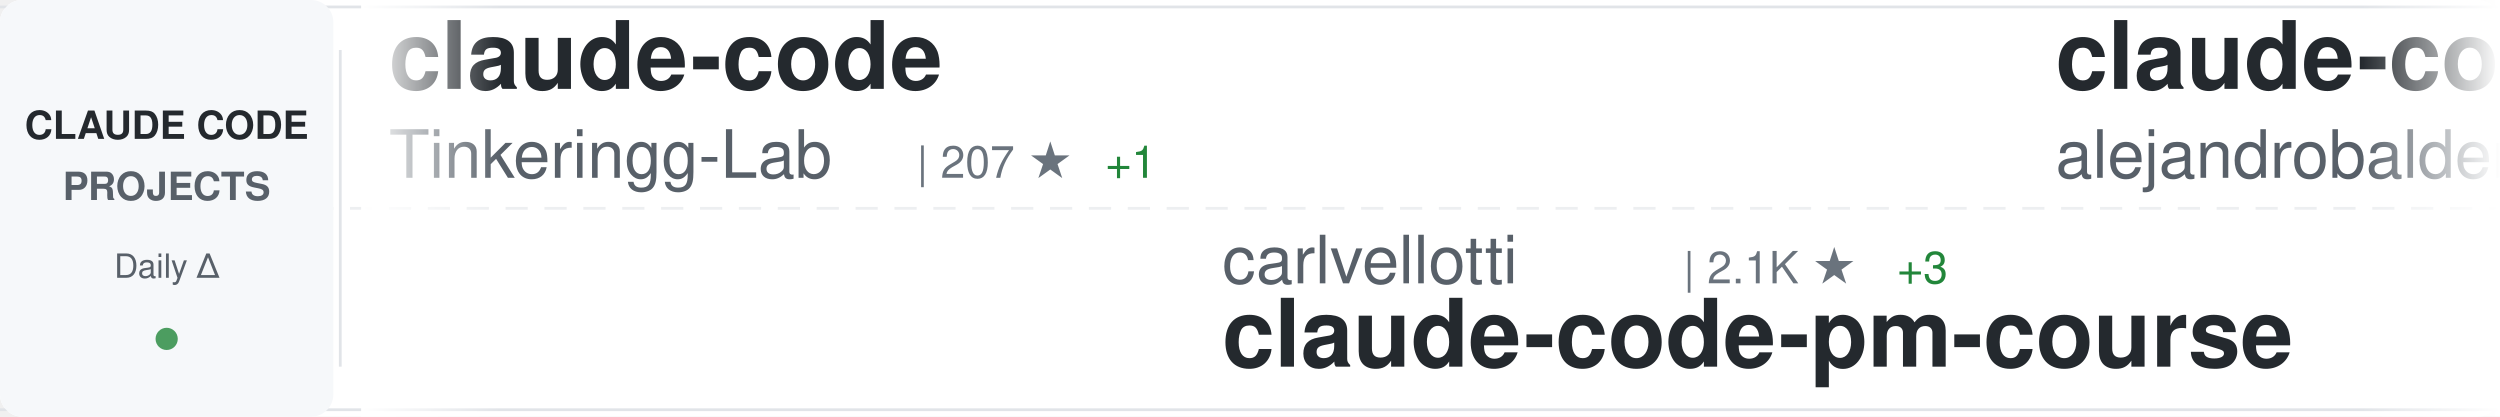
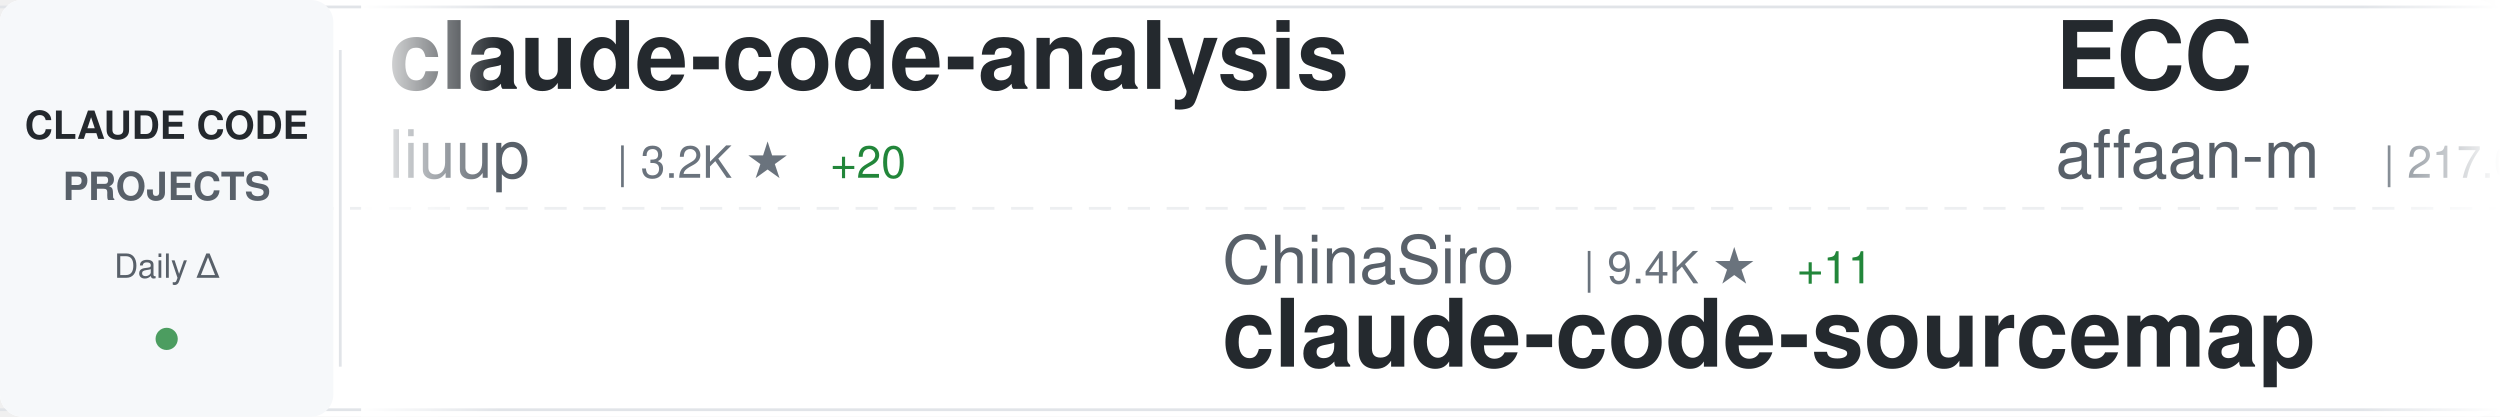
<svg xmlns="http://www.w3.org/2000/svg" width="900" height="150">
  <defs>
    <linearGradient id="awesomeLeftFade" x1="0%" y1="0%" x2="100%" y2="0%">
      <stop offset="0%" style="stop-color:#ffffff;stop-opacity:1" />
      <stop offset="100%" style="stop-color:#ffffff;stop-opacity:0" />
    </linearGradient>
    <linearGradient id="awesomeRightFade" x1="0%" y1="0%" x2="100%" y2="0%">
      <stop offset="0%" style="stop-color:#ffffff;stop-opacity:0" />
      <stop offset="100%" style="stop-color:#ffffff;stop-opacity:1" />
    </linearGradient>
  </defs>
  <rect width="900" height="150" fill="#ffffff" rx="8" />
  <rect x="0" y="2" width="900" height="1" fill="#e1e4e8" />
  <rect x="0" y="147" width="900" height="1" fill="#e1e4e8" />
  <line x1="0" y1="75" x2="900" y2="75" stroke="#e1e4e8" stroke-width="1" stroke-dasharray="8 6" opacity="0.6" />
  <rect x="0" y="0" width="120" height="150" fill="#f6f8fa" rx="8" />
  <text x="60" y="50" font-family="-apple-system, BlinkMacSystemFont, 'Segoe UI', Helvetica, Arial, sans-serif" font-size="14" font-weight="600" fill="#24292e" text-anchor="middle">CLAUDE CODE</text>
  <text x="60" y="72" font-family="-apple-system, BlinkMacSystemFont, 'Segoe UI', Helvetica, Arial, sans-serif" font-size="14" font-weight="600" fill="#586069" text-anchor="middle">PROJECTS</text>
  <text x="60" y="100" font-family="-apple-system, BlinkMacSystemFont, 'Segoe UI', Helvetica, Arial, sans-serif" font-size="12" font-weight="500" fill="#586069" text-anchor="middle">Daily Δ</text>
  <circle cx="60" cy="122" r="4" fill="#22863a" opacity="0.8" />
  <rect x="122" y="18" width="1" height="114" fill="#e1e4e8" />
  <clipPath id="awesomeTickerClip">
    <rect x="130" y="0" width="770" height="150" />
  </clipPath>
  <g clip-path="url(#awesomeTickerClip)">
    <g id="awesomeTickerItems">
      <animateTransform attributeName="transform" attributeType="XML" type="translate" from="0 0" to="-3000 0" dur="54s" repeatCount="indefinite" />
      <g transform="translate(0, 0)">
-         <text x="140" y="32" font-family="-apple-system, BlinkMacSystemFont, 'Segoe UI', Helvetica, Arial, sans-serif" font-size="34" font-weight="600" fill="#24292e">claude-code</text>
-         <text x="140" y="64" font-family="-apple-system, BlinkMacSystemFont, 'Segoe UI', Helvetica, Arial, sans-serif" font-size="24" font-weight="400" fill="#586069">Tinkeringg-Lab</text>
-         <text x="330" y="64" font-family="-apple-system, BlinkMacSystemFont, 'Segoe UI', Helvetica, Arial, sans-serif" font-size="16" font-weight="500" fill="#6a737d">| 207 ★</text>
-         <text x="398" y="64" font-family="-apple-system, BlinkMacSystemFont, 'Segoe UI', Helvetica, Arial, sans-serif" font-size="16" font-weight="500" fill="#22863a"> +1</text>
+         <text x="140" y="32" font-family="-apple-system, BlinkMacSystemFont, 'Segoe UI', Helvetica, Arial, sans-serif" font-size="34" font-weight="600" fill="#24292e">claude-code-analysis</text>
+         <text x="140" y="64" font-family="-apple-system, BlinkMacSystemFont, 'Segoe UI', Helvetica, Arial, sans-serif" font-size="24" font-weight="400" fill="#586069">liuup</text>
+         <text x="222" y="64" font-family="-apple-system, BlinkMacSystemFont, 'Segoe UI', Helvetica, Arial, sans-serif" font-size="16" font-weight="500" fill="#6a737d">| 3.2K ★</text>
+         <text x="299" y="64" font-family="-apple-system, BlinkMacSystemFont, 'Segoe UI', Helvetica, Arial, sans-serif" font-size="16" font-weight="500" fill="#22863a"> +20</text>
      </g>
      <g transform="translate(300, 0)">
-         <text x="140" y="102" font-family="-apple-system, BlinkMacSystemFont, 'Segoe UI', Helvetica, Arial, sans-serif" font-size="24" font-weight="400" fill="#586069">carlvellotti</text>
-         <text x="306" y="102" font-family="-apple-system, BlinkMacSystemFont, 'Segoe UI', Helvetica, Arial, sans-serif" font-size="16" font-weight="500" fill="#6a737d">| 2.1K ★</text>
-         <text x="383" y="102" font-family="-apple-system, BlinkMacSystemFont, 'Segoe UI', Helvetica, Arial, sans-serif" font-size="16" font-weight="500" fill="#22863a"> +3</text>
-         <text x="140" y="132" font-family="-apple-system, BlinkMacSystemFont, 'Segoe UI', Helvetica, Arial, sans-serif" font-size="34" font-weight="600" fill="#24292e">claude-code-pm-course</text>
+         <text x="140" y="102" font-family="-apple-system, BlinkMacSystemFont, 'Segoe UI', Helvetica, Arial, sans-serif" font-size="24" font-weight="400" fill="#586069">ChinaSiro</text>
+         <text x="270" y="102" font-family="-apple-system, BlinkMacSystemFont, 'Segoe UI', Helvetica, Arial, sans-serif" font-size="16" font-weight="500" fill="#6a737d">| 9.4K ★</text>
+         <text x="347" y="102" font-family="-apple-system, BlinkMacSystemFont, 'Segoe UI', Helvetica, Arial, sans-serif" font-size="16" font-weight="500" fill="#22863a"> +11</text>
+         <text x="140" y="132" font-family="-apple-system, BlinkMacSystemFont, 'Segoe UI', Helvetica, Arial, sans-serif" font-size="34" font-weight="600" fill="#24292e">claude-code-sourcemap</text>
      </g>
      <g transform="translate(600, 0)">
-         <text x="140" y="32" font-family="-apple-system, BlinkMacSystemFont, 'Segoe UI', Helvetica, Arial, sans-serif" font-size="34" font-weight="600" fill="#24292e">claude-code-from-source</text>
-         <text x="140" y="64" font-family="-apple-system, BlinkMacSystemFont, 'Segoe UI', Helvetica, Arial, sans-serif" font-size="24" font-weight="400" fill="#586069">alejandrobalderas</text>
-         <text x="366" y="64" font-family="-apple-system, BlinkMacSystemFont, 'Segoe UI', Helvetica, Arial, sans-serif" font-size="16" font-weight="500" fill="#6a737d">| 2.2K ★</text>
-         <text x="443" y="64" font-family="-apple-system, BlinkMacSystemFont, 'Segoe UI', Helvetica, Arial, sans-serif" font-size="16" font-weight="500" fill="#22863a"> +2</text>
+         <text x="140" y="32" font-family="-apple-system, BlinkMacSystemFont, 'Segoe UI', Helvetica, Arial, sans-serif" font-size="34" font-weight="600" fill="#24292e">ECC</text>
+         <text x="140" y="64" font-family="-apple-system, BlinkMacSystemFont, 'Segoe UI', Helvetica, Arial, sans-serif" font-size="24" font-weight="400" fill="#586069">affaan-m</text>
+         <text x="258" y="64" font-family="-apple-system, BlinkMacSystemFont, 'Segoe UI', Helvetica, Arial, sans-serif" font-size="16" font-weight="500" fill="#6a737d">| 217.0K ★</text>
+         <text x="353" y="64" font-family="-apple-system, BlinkMacSystemFont, 'Segoe UI', Helvetica, Arial, sans-serif" font-size="16" font-weight="500" fill="#22863a"> +611</text>
      </g>
      <g transform="translate(900, 0)">
-         <text x="140" y="102" font-family="-apple-system, BlinkMacSystemFont, 'Segoe UI', Helvetica, Arial, sans-serif" font-size="24" font-weight="400" fill="#586069">ding113</text>
-         <text x="246" y="102" font-family="-apple-system, BlinkMacSystemFont, 'Segoe UI', Helvetica, Arial, sans-serif" font-size="16" font-weight="500" fill="#6a737d">| 3.1K ★</text>
-         <text x="323" y="102" font-family="-apple-system, BlinkMacSystemFont, 'Segoe UI', Helvetica, Arial, sans-serif" font-size="16" font-weight="500" fill="#22863a"> +19</text>
-         <text x="140" y="132" font-family="-apple-system, BlinkMacSystemFont, 'Segoe UI', Helvetica, Arial, sans-serif" font-size="34" font-weight="600" fill="#24292e">claude-code-hub</text>
+         <text x="140" y="102" font-family="-apple-system, BlinkMacSystemFont, 'Segoe UI', Helvetica, Arial, sans-serif" font-size="24" font-weight="400" fill="#586069">huangserva</text>
+         <text x="282" y="102" font-family="-apple-system, BlinkMacSystemFont, 'Segoe UI', Helvetica, Arial, sans-serif" font-size="16" font-weight="500" fill="#6a737d">| 603 ★</text>
+         <text x="140" y="132" font-family="-apple-system, BlinkMacSystemFont, 'Segoe UI', Helvetica, Arial, sans-serif" font-size="34" font-weight="600" fill="#24292e">claude-code-cli</text>
      </g>
      <g transform="translate(1200, 0)">
-         <text x="140" y="32" font-family="-apple-system, BlinkMacSystemFont, 'Segoe UI', Helvetica, Arial, sans-serif" font-size="34" font-weight="600" fill="#24292e">claude_codex_bridge</text>
-         <text x="140" y="64" font-family="-apple-system, BlinkMacSystemFont, 'Segoe UI', Helvetica, Arial, sans-serif" font-size="24" font-weight="400" fill="#586069">SeemSeam</text>
-         <text x="258" y="64" font-family="-apple-system, BlinkMacSystemFont, 'Segoe UI', Helvetica, Arial, sans-serif" font-size="16" font-weight="500" fill="#6a737d">| 3.0K ★</text>
-         <text x="335" y="64" font-family="-apple-system, BlinkMacSystemFont, 'Segoe UI', Helvetica, Arial, sans-serif" font-size="16" font-weight="500" fill="#22863a"> +17</text>
+         <text x="140" y="32" font-family="-apple-system, BlinkMacSystemFont, 'Segoe UI', Helvetica, Arial, sans-serif" font-size="34" font-weight="600" fill="#24292e">claude-code-tips</text>
+         <text x="140" y="64" font-family="-apple-system, BlinkMacSystemFont, 'Segoe UI', Helvetica, Arial, sans-serif" font-size="24" font-weight="400" fill="#586069">ykdojo</text>
+         <text x="234" y="64" font-family="-apple-system, BlinkMacSystemFont, 'Segoe UI', Helvetica, Arial, sans-serif" font-size="16" font-weight="500" fill="#6a737d">| 8.8K ★</text>
+         <text x="311" y="64" font-family="-apple-system, BlinkMacSystemFont, 'Segoe UI', Helvetica, Arial, sans-serif" font-size="16" font-weight="500" fill="#22863a"> +38</text>
      </g>
      <g transform="translate(1500, 0)">
-         <text x="140" y="102" font-family="-apple-system, BlinkMacSystemFont, 'Segoe UI', Helvetica, Arial, sans-serif" font-size="24" font-weight="400" fill="#586069">1rgs</text>
-         <text x="210" y="102" font-family="-apple-system, BlinkMacSystemFont, 'Segoe UI', Helvetica, Arial, sans-serif" font-size="16" font-weight="500" fill="#6a737d">| 3.6K ★</text>
-         <text x="287" y="102" font-family="-apple-system, BlinkMacSystemFont, 'Segoe UI', Helvetica, Arial, sans-serif" font-size="16" font-weight="500" fill="#22863a"> +1</text>
-         <text x="140" y="132" font-family="-apple-system, BlinkMacSystemFont, 'Segoe UI', Helvetica, Arial, sans-serif" font-size="34" font-weight="600" fill="#24292e">claude-code-proxy</text>
+         <text x="140" y="102" font-family="-apple-system, BlinkMacSystemFont, 'Segoe UI', Helvetica, Arial, sans-serif" font-size="24" font-weight="400" fill="#586069">Njengah</text>
+         <text x="246" y="102" font-family="-apple-system, BlinkMacSystemFont, 'Segoe UI', Helvetica, Arial, sans-serif" font-size="16" font-weight="500" fill="#6a737d">| 1.8K ★</text>
+         <text x="323" y="102" font-family="-apple-system, BlinkMacSystemFont, 'Segoe UI', Helvetica, Arial, sans-serif" font-size="16" font-weight="500" fill="#22863a"> +1</text>
+         <text x="140" y="132" font-family="-apple-system, BlinkMacSystemFont, 'Segoe UI', Helvetica, Arial, sans-serif" font-size="34" font-weight="600" fill="#24292e">claude-code-cheat-sheet</text>
      </g>
      <g transform="translate(1800, 0)">
+         <text x="140" y="32" font-family="-apple-system, BlinkMacSystemFont, 'Segoe UI', Helvetica, Arial, sans-serif" font-size="34" font-weight="600" fill="#24292e">Claude-code</text>
+         <text x="140" y="64" font-family="-apple-system, BlinkMacSystemFont, 'Segoe UI', Helvetica, Arial, sans-serif" font-size="24" font-weight="400" fill="#586069">zstmfhy</text>
+         <text x="246" y="64" font-family="-apple-system, BlinkMacSystemFont, 'Segoe UI', Helvetica, Arial, sans-serif" font-size="16" font-weight="500" fill="#6a737d">| 190 ★</text>
+       </g>
+       <g transform="translate(2100, 0)">
+         <text x="140" y="102" font-family="-apple-system, BlinkMacSystemFont, 'Segoe UI', Helvetica, Arial, sans-serif" font-size="24" font-weight="400" fill="#586069">https-deeplearning-ai</text>
+         <text x="414" y="102" font-family="-apple-system, BlinkMacSystemFont, 'Segoe UI', Helvetica, Arial, sans-serif" font-size="16" font-weight="500" fill="#6a737d">| 530 ★</text>
+         <text x="482" y="102" font-family="-apple-system, BlinkMacSystemFont, 'Segoe UI', Helvetica, Arial, sans-serif" font-size="16" font-weight="500" fill="#22863a"> +2</text>
+         <text x="140" y="132" font-family="-apple-system, BlinkMacSystemFont, 'Segoe UI', Helvetica, Arial, sans-serif" font-size="34" font-weight="600" fill="#24292e">sc-claude-code-files</text>
+       </g>
+       <g transform="translate(2400, 0)">
+         <text x="140" y="32" font-family="-apple-system, BlinkMacSystemFont, 'Segoe UI', Helvetica, Arial, sans-serif" font-size="34" font-weight="600" fill="#24292e">claude-code-spec-workflo...</text>
+         <text x="140" y="64" font-family="-apple-system, BlinkMacSystemFont, 'Segoe UI', Helvetica, Arial, sans-serif" font-size="24" font-weight="400" fill="#586069">Pimzino</text>
+         <text x="246" y="64" font-family="-apple-system, BlinkMacSystemFont, 'Segoe UI', Helvetica, Arial, sans-serif" font-size="16" font-weight="500" fill="#6a737d">| 3.8K ★</text>
+       </g>
+       <g transform="translate(2700, 0)">
+         <text x="140" y="102" font-family="-apple-system, BlinkMacSystemFont, 'Segoe UI', Helvetica, Arial, sans-serif" font-size="24" font-weight="400" fill="#586069">Hyper66666</text>
+         <text x="282" y="102" font-family="-apple-system, BlinkMacSystemFont, 'Segoe UI', Helvetica, Arial, sans-serif" font-size="16" font-weight="500" fill="#6a737d">| 215 ★</text>
+         <text x="140" y="132" font-family="-apple-system, BlinkMacSystemFont, 'Segoe UI', Helvetica, Arial, sans-serif" font-size="34" font-weight="600" fill="#24292e">claude-code-sourcemap</text>
+       </g>
+       <g transform="translate(3000, 0)">
+         <text x="140" y="32" font-family="-apple-system, BlinkMacSystemFont, 'Segoe UI', Helvetica, Arial, sans-serif" font-size="34" font-weight="600" fill="#24292e">claude-code-analysis</text>
+         <text x="140" y="64" font-family="-apple-system, BlinkMacSystemFont, 'Segoe UI', Helvetica, Arial, sans-serif" font-size="24" font-weight="400" fill="#586069">liuup</text>
+         <text x="222" y="64" font-family="-apple-system, BlinkMacSystemFont, 'Segoe UI', Helvetica, Arial, sans-serif" font-size="16" font-weight="500" fill="#6a737d">| 3.2K ★</text>
+         <text x="299" y="64" font-family="-apple-system, BlinkMacSystemFont, 'Segoe UI', Helvetica, Arial, sans-serif" font-size="16" font-weight="500" fill="#22863a"> +20</text>
+       </g>
+       <g transform="translate(3300, 0)">
+         <text x="140" y="102" font-family="-apple-system, BlinkMacSystemFont, 'Segoe UI', Helvetica, Arial, sans-serif" font-size="24" font-weight="400" fill="#586069">ChinaSiro</text>
+         <text x="270" y="102" font-family="-apple-system, BlinkMacSystemFont, 'Segoe UI', Helvetica, Arial, sans-serif" font-size="16" font-weight="500" fill="#6a737d">| 9.4K ★</text>
+         <text x="347" y="102" font-family="-apple-system, BlinkMacSystemFont, 'Segoe UI', Helvetica, Arial, sans-serif" font-size="16" font-weight="500" fill="#22863a"> +11</text>
+         <text x="140" y="132" font-family="-apple-system, BlinkMacSystemFont, 'Segoe UI', Helvetica, Arial, sans-serif" font-size="34" font-weight="600" fill="#24292e">claude-code-sourcemap</text>
+       </g>
+       <g transform="translate(3600, 0)">
        <text x="140" y="32" font-family="-apple-system, BlinkMacSystemFont, 'Segoe UI', Helvetica, Arial, sans-serif" font-size="34" font-weight="600" fill="#24292e">ECC</text>
        <text x="140" y="64" font-family="-apple-system, BlinkMacSystemFont, 'Segoe UI', Helvetica, Arial, sans-serif" font-size="24" font-weight="400" fill="#586069">affaan-m</text>
-         <text x="258" y="64" font-family="-apple-system, BlinkMacSystemFont, 'Segoe UI', Helvetica, Arial, sans-serif" font-size="16" font-weight="500" fill="#6a737d">| 216.8K ★</text>
-         <text x="353" y="64" font-family="-apple-system, BlinkMacSystemFont, 'Segoe UI', Helvetica, Arial, sans-serif" font-size="16" font-weight="500" fill="#22863a"> +599</text>
-       </g>
-       <g transform="translate(2100, 0)">
-         <text x="140" y="102" font-family="-apple-system, BlinkMacSystemFont, 'Segoe UI', Helvetica, Arial, sans-serif" font-size="24" font-weight="400" fill="#586069">OneRedOak</text>
-         <text x="270" y="102" font-family="-apple-system, BlinkMacSystemFont, 'Segoe UI', Helvetica, Arial, sans-serif" font-size="16" font-weight="500" fill="#6a737d">| 3.8K ★</text>
-         <text x="347" y="102" font-family="-apple-system, BlinkMacSystemFont, 'Segoe UI', Helvetica, Arial, sans-serif" font-size="16" font-weight="500" fill="#22863a"> +1</text>
-         <text x="140" y="132" font-family="-apple-system, BlinkMacSystemFont, 'Segoe UI', Helvetica, Arial, sans-serif" font-size="34" font-weight="600" fill="#24292e">claude-code-workflows</text>
-       </g>
-       <g transform="translate(2400, 0)">
-         <text x="140" y="32" font-family="-apple-system, BlinkMacSystemFont, 'Segoe UI', Helvetica, Arial, sans-serif" font-size="34" font-weight="600" fill="#24292e">awesome-claude-code</text>
-         <text x="140" y="64" font-family="-apple-system, BlinkMacSystemFont, 'Segoe UI', Helvetica, Arial, sans-serif" font-size="24" font-weight="400" fill="#586069">jqueryscript</text>
-         <text x="306" y="64" font-family="-apple-system, BlinkMacSystemFont, 'Segoe UI', Helvetica, Arial, sans-serif" font-size="16" font-weight="500" fill="#6a737d">| 426 ★</text>
-         <text x="374" y="64" font-family="-apple-system, BlinkMacSystemFont, 'Segoe UI', Helvetica, Arial, sans-serif" font-size="16" font-weight="500" fill="#22863a"> +1</text>
-       </g>
-       <g transform="translate(2700, 0)">
-         <text x="140" y="102" font-family="-apple-system, BlinkMacSystemFont, 'Segoe UI', Helvetica, Arial, sans-serif" font-size="24" font-weight="400" fill="#586069">FlorianBruniaux</text>
-         <text x="342" y="102" font-family="-apple-system, BlinkMacSystemFont, 'Segoe UI', Helvetica, Arial, sans-serif" font-size="16" font-weight="500" fill="#6a737d">| 5.1K ★</text>
-         <text x="419" y="102" font-family="-apple-system, BlinkMacSystemFont, 'Segoe UI', Helvetica, Arial, sans-serif" font-size="16" font-weight="500" fill="#22863a"> +16</text>
-         <text x="140" y="132" font-family="-apple-system, BlinkMacSystemFont, 'Segoe UI', Helvetica, Arial, sans-serif" font-size="34" font-weight="600" fill="#24292e">claude-code-ultimate-gui...</text>
-       </g>
-       <g transform="translate(3000, 0)">
-         <text x="140" y="32" font-family="-apple-system, BlinkMacSystemFont, 'Segoe UI', Helvetica, Arial, sans-serif" font-size="34" font-weight="600" fill="#24292e">claude-code</text>
-         <text x="140" y="64" font-family="-apple-system, BlinkMacSystemFont, 'Segoe UI', Helvetica, Arial, sans-serif" font-size="24" font-weight="400" fill="#586069">Tinkeringg-Lab</text>
-         <text x="330" y="64" font-family="-apple-system, BlinkMacSystemFont, 'Segoe UI', Helvetica, Arial, sans-serif" font-size="16" font-weight="500" fill="#6a737d">| 207 ★</text>
-         <text x="398" y="64" font-family="-apple-system, BlinkMacSystemFont, 'Segoe UI', Helvetica, Arial, sans-serif" font-size="16" font-weight="500" fill="#22863a"> +1</text>
-       </g>
-       <g transform="translate(3300, 0)">
-         <text x="140" y="102" font-family="-apple-system, BlinkMacSystemFont, 'Segoe UI', Helvetica, Arial, sans-serif" font-size="24" font-weight="400" fill="#586069">carlvellotti</text>
-         <text x="306" y="102" font-family="-apple-system, BlinkMacSystemFont, 'Segoe UI', Helvetica, Arial, sans-serif" font-size="16" font-weight="500" fill="#6a737d">| 2.1K ★</text>
-         <text x="383" y="102" font-family="-apple-system, BlinkMacSystemFont, 'Segoe UI', Helvetica, Arial, sans-serif" font-size="16" font-weight="500" fill="#22863a"> +3</text>
-         <text x="140" y="132" font-family="-apple-system, BlinkMacSystemFont, 'Segoe UI', Helvetica, Arial, sans-serif" font-size="34" font-weight="600" fill="#24292e">claude-code-pm-course</text>
-       </g>
-       <g transform="translate(3600, 0)">
-         <text x="140" y="32" font-family="-apple-system, BlinkMacSystemFont, 'Segoe UI', Helvetica, Arial, sans-serif" font-size="34" font-weight="600" fill="#24292e">claude-code-from-source</text>
-         <text x="140" y="64" font-family="-apple-system, BlinkMacSystemFont, 'Segoe UI', Helvetica, Arial, sans-serif" font-size="24" font-weight="400" fill="#586069">alejandrobalderas</text>
-         <text x="366" y="64" font-family="-apple-system, BlinkMacSystemFont, 'Segoe UI', Helvetica, Arial, sans-serif" font-size="16" font-weight="500" fill="#6a737d">| 2.2K ★</text>
-         <text x="443" y="64" font-family="-apple-system, BlinkMacSystemFont, 'Segoe UI', Helvetica, Arial, sans-serif" font-size="16" font-weight="500" fill="#22863a"> +2</text>
+         <text x="258" y="64" font-family="-apple-system, BlinkMacSystemFont, 'Segoe UI', Helvetica, Arial, sans-serif" font-size="16" font-weight="500" fill="#6a737d">| 217.0K ★</text>
+         <text x="353" y="64" font-family="-apple-system, BlinkMacSystemFont, 'Segoe UI', Helvetica, Arial, sans-serif" font-size="16" font-weight="500" fill="#22863a"> +611</text>
      </g>
      <g transform="translate(3900, 0)">
-         <text x="140" y="102" font-family="-apple-system, BlinkMacSystemFont, 'Segoe UI', Helvetica, Arial, sans-serif" font-size="24" font-weight="400" fill="#586069">ding113</text>
-         <text x="246" y="102" font-family="-apple-system, BlinkMacSystemFont, 'Segoe UI', Helvetica, Arial, sans-serif" font-size="16" font-weight="500" fill="#6a737d">| 3.1K ★</text>
-         <text x="323" y="102" font-family="-apple-system, BlinkMacSystemFont, 'Segoe UI', Helvetica, Arial, sans-serif" font-size="16" font-weight="500" fill="#22863a"> +19</text>
-         <text x="140" y="132" font-family="-apple-system, BlinkMacSystemFont, 'Segoe UI', Helvetica, Arial, sans-serif" font-size="34" font-weight="600" fill="#24292e">claude-code-hub</text>
+         <text x="140" y="102" font-family="-apple-system, BlinkMacSystemFont, 'Segoe UI', Helvetica, Arial, sans-serif" font-size="24" font-weight="400" fill="#586069">huangserva</text>
+         <text x="282" y="102" font-family="-apple-system, BlinkMacSystemFont, 'Segoe UI', Helvetica, Arial, sans-serif" font-size="16" font-weight="500" fill="#6a737d">| 603 ★</text>
+         <text x="140" y="132" font-family="-apple-system, BlinkMacSystemFont, 'Segoe UI', Helvetica, Arial, sans-serif" font-size="34" font-weight="600" fill="#24292e">claude-code-cli</text>
      </g>
    </g>
  </g>
  <rect x="130" y="0" width="50" height="150" fill="url(#awesomeLeftFade)" />
  <rect x="850" y="0" width="50" height="150" fill="url(#awesomeRightFade)" />
</svg>
